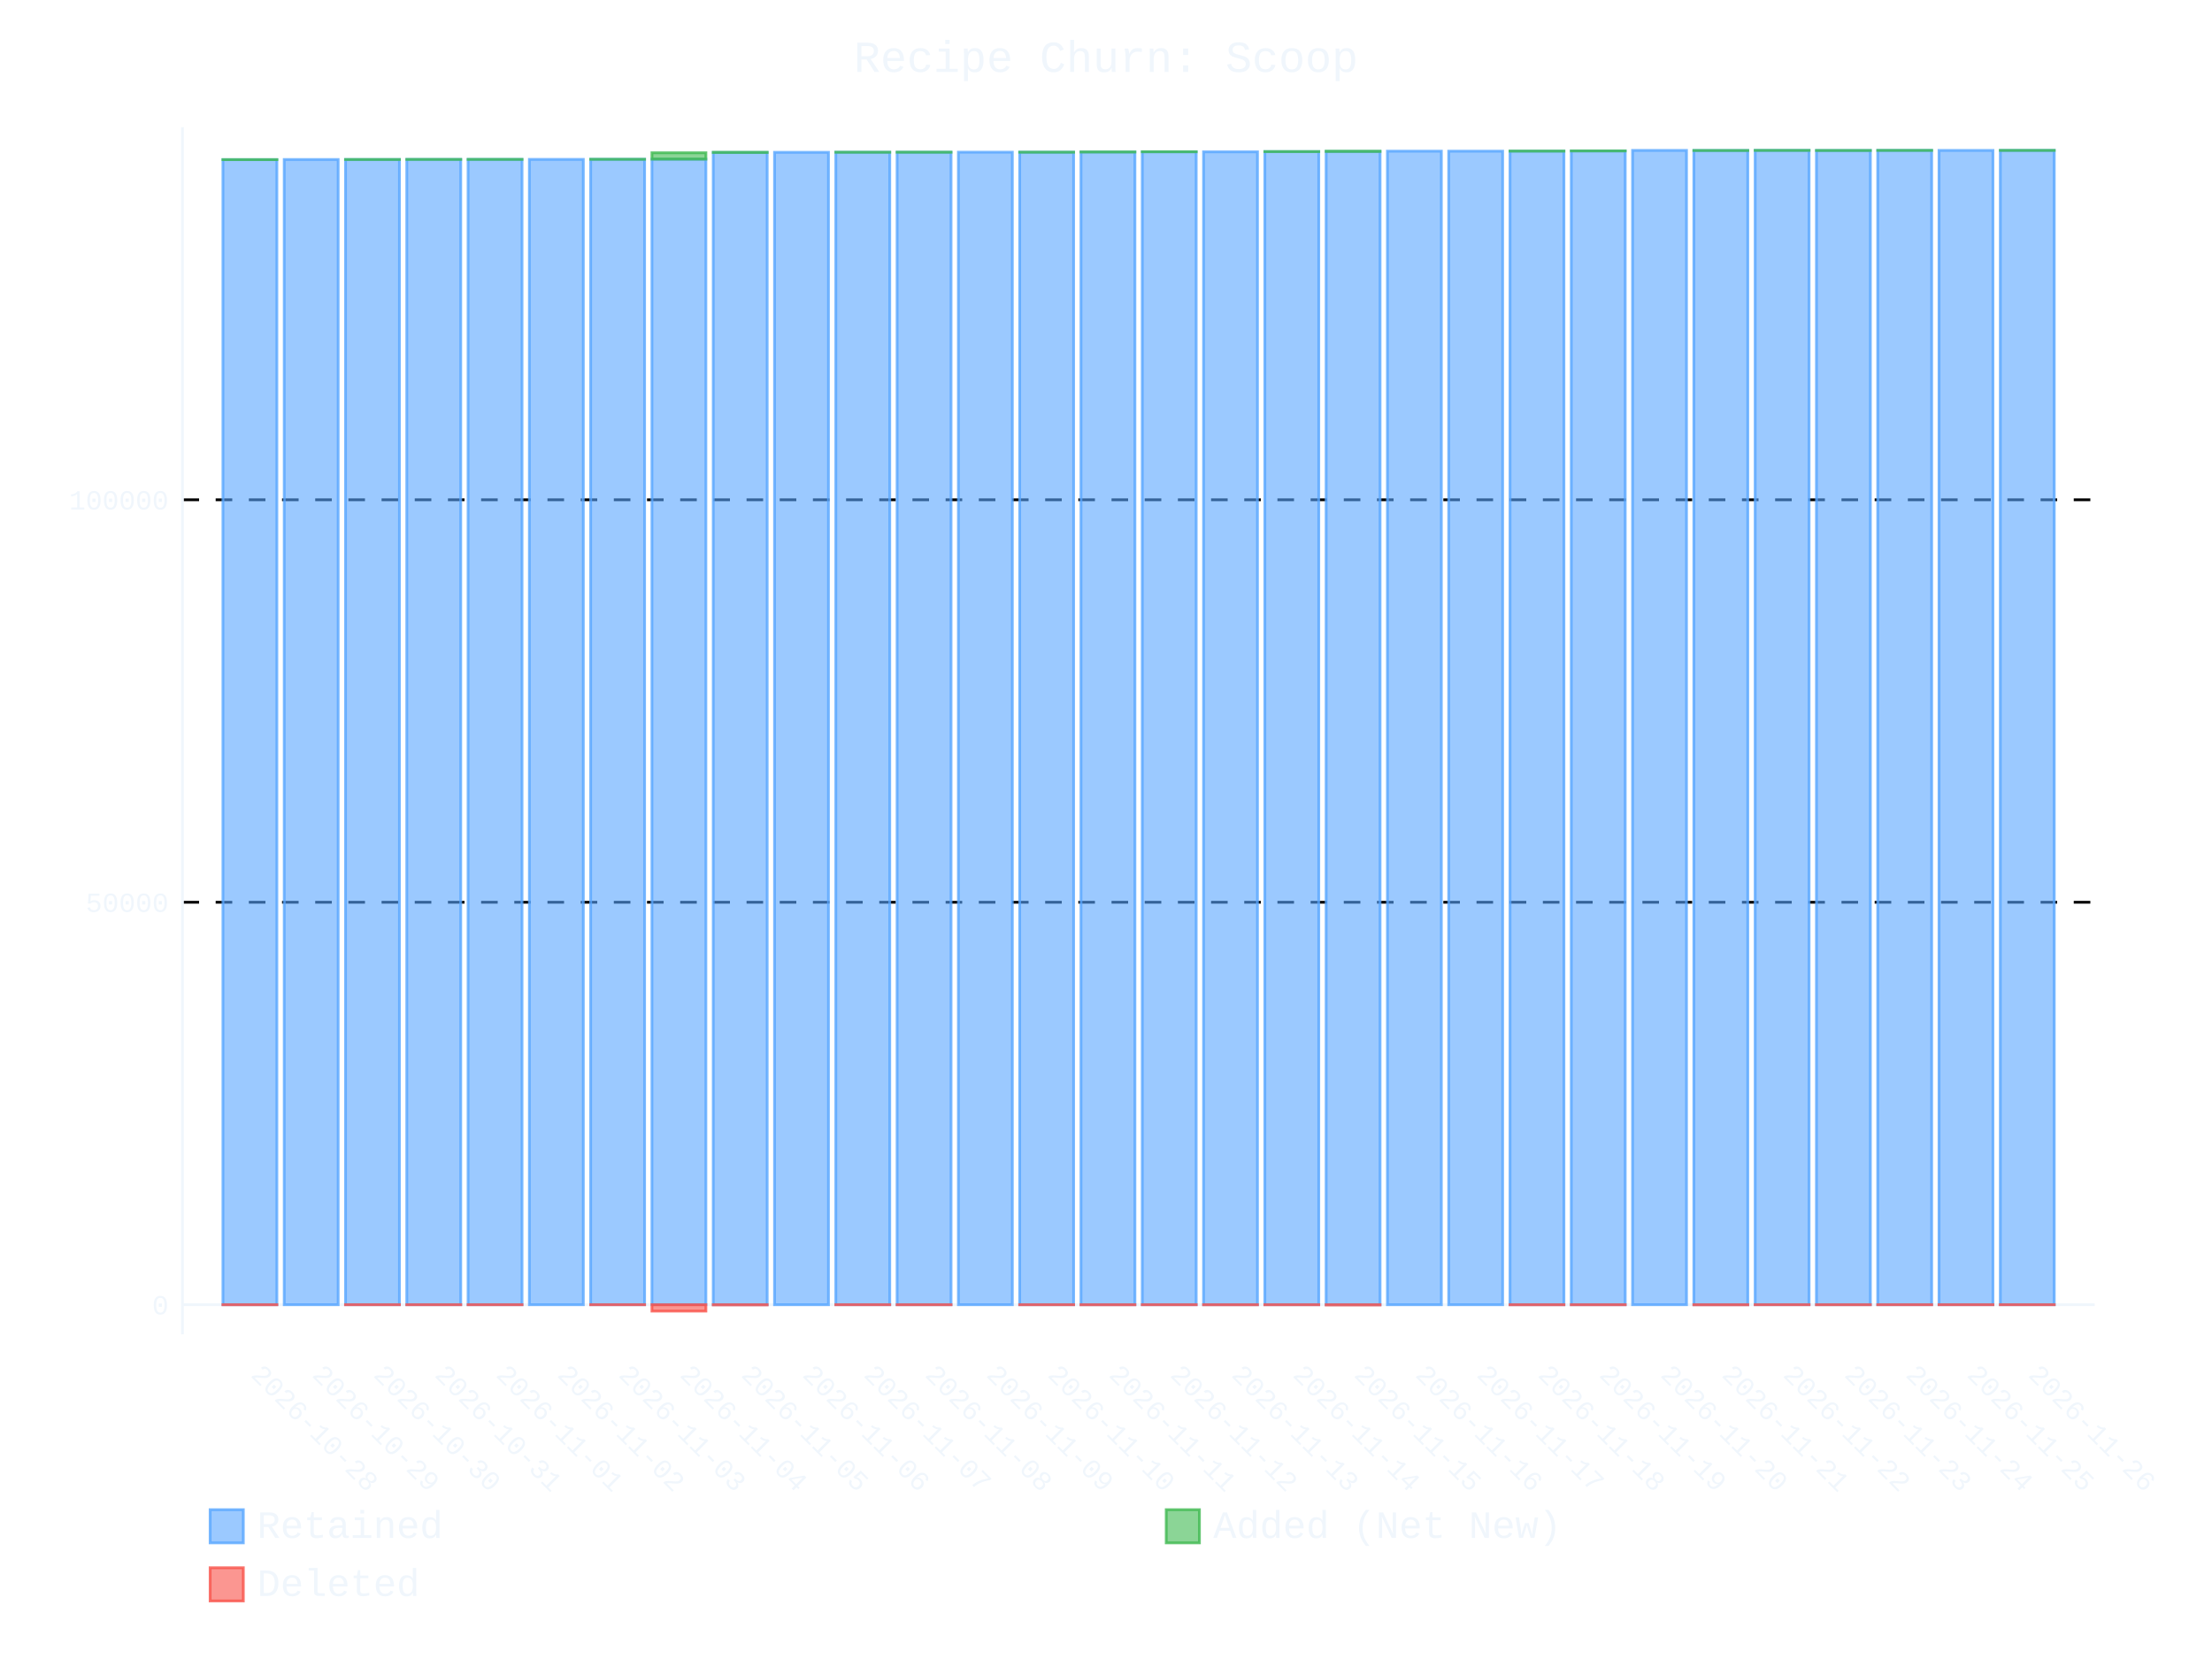
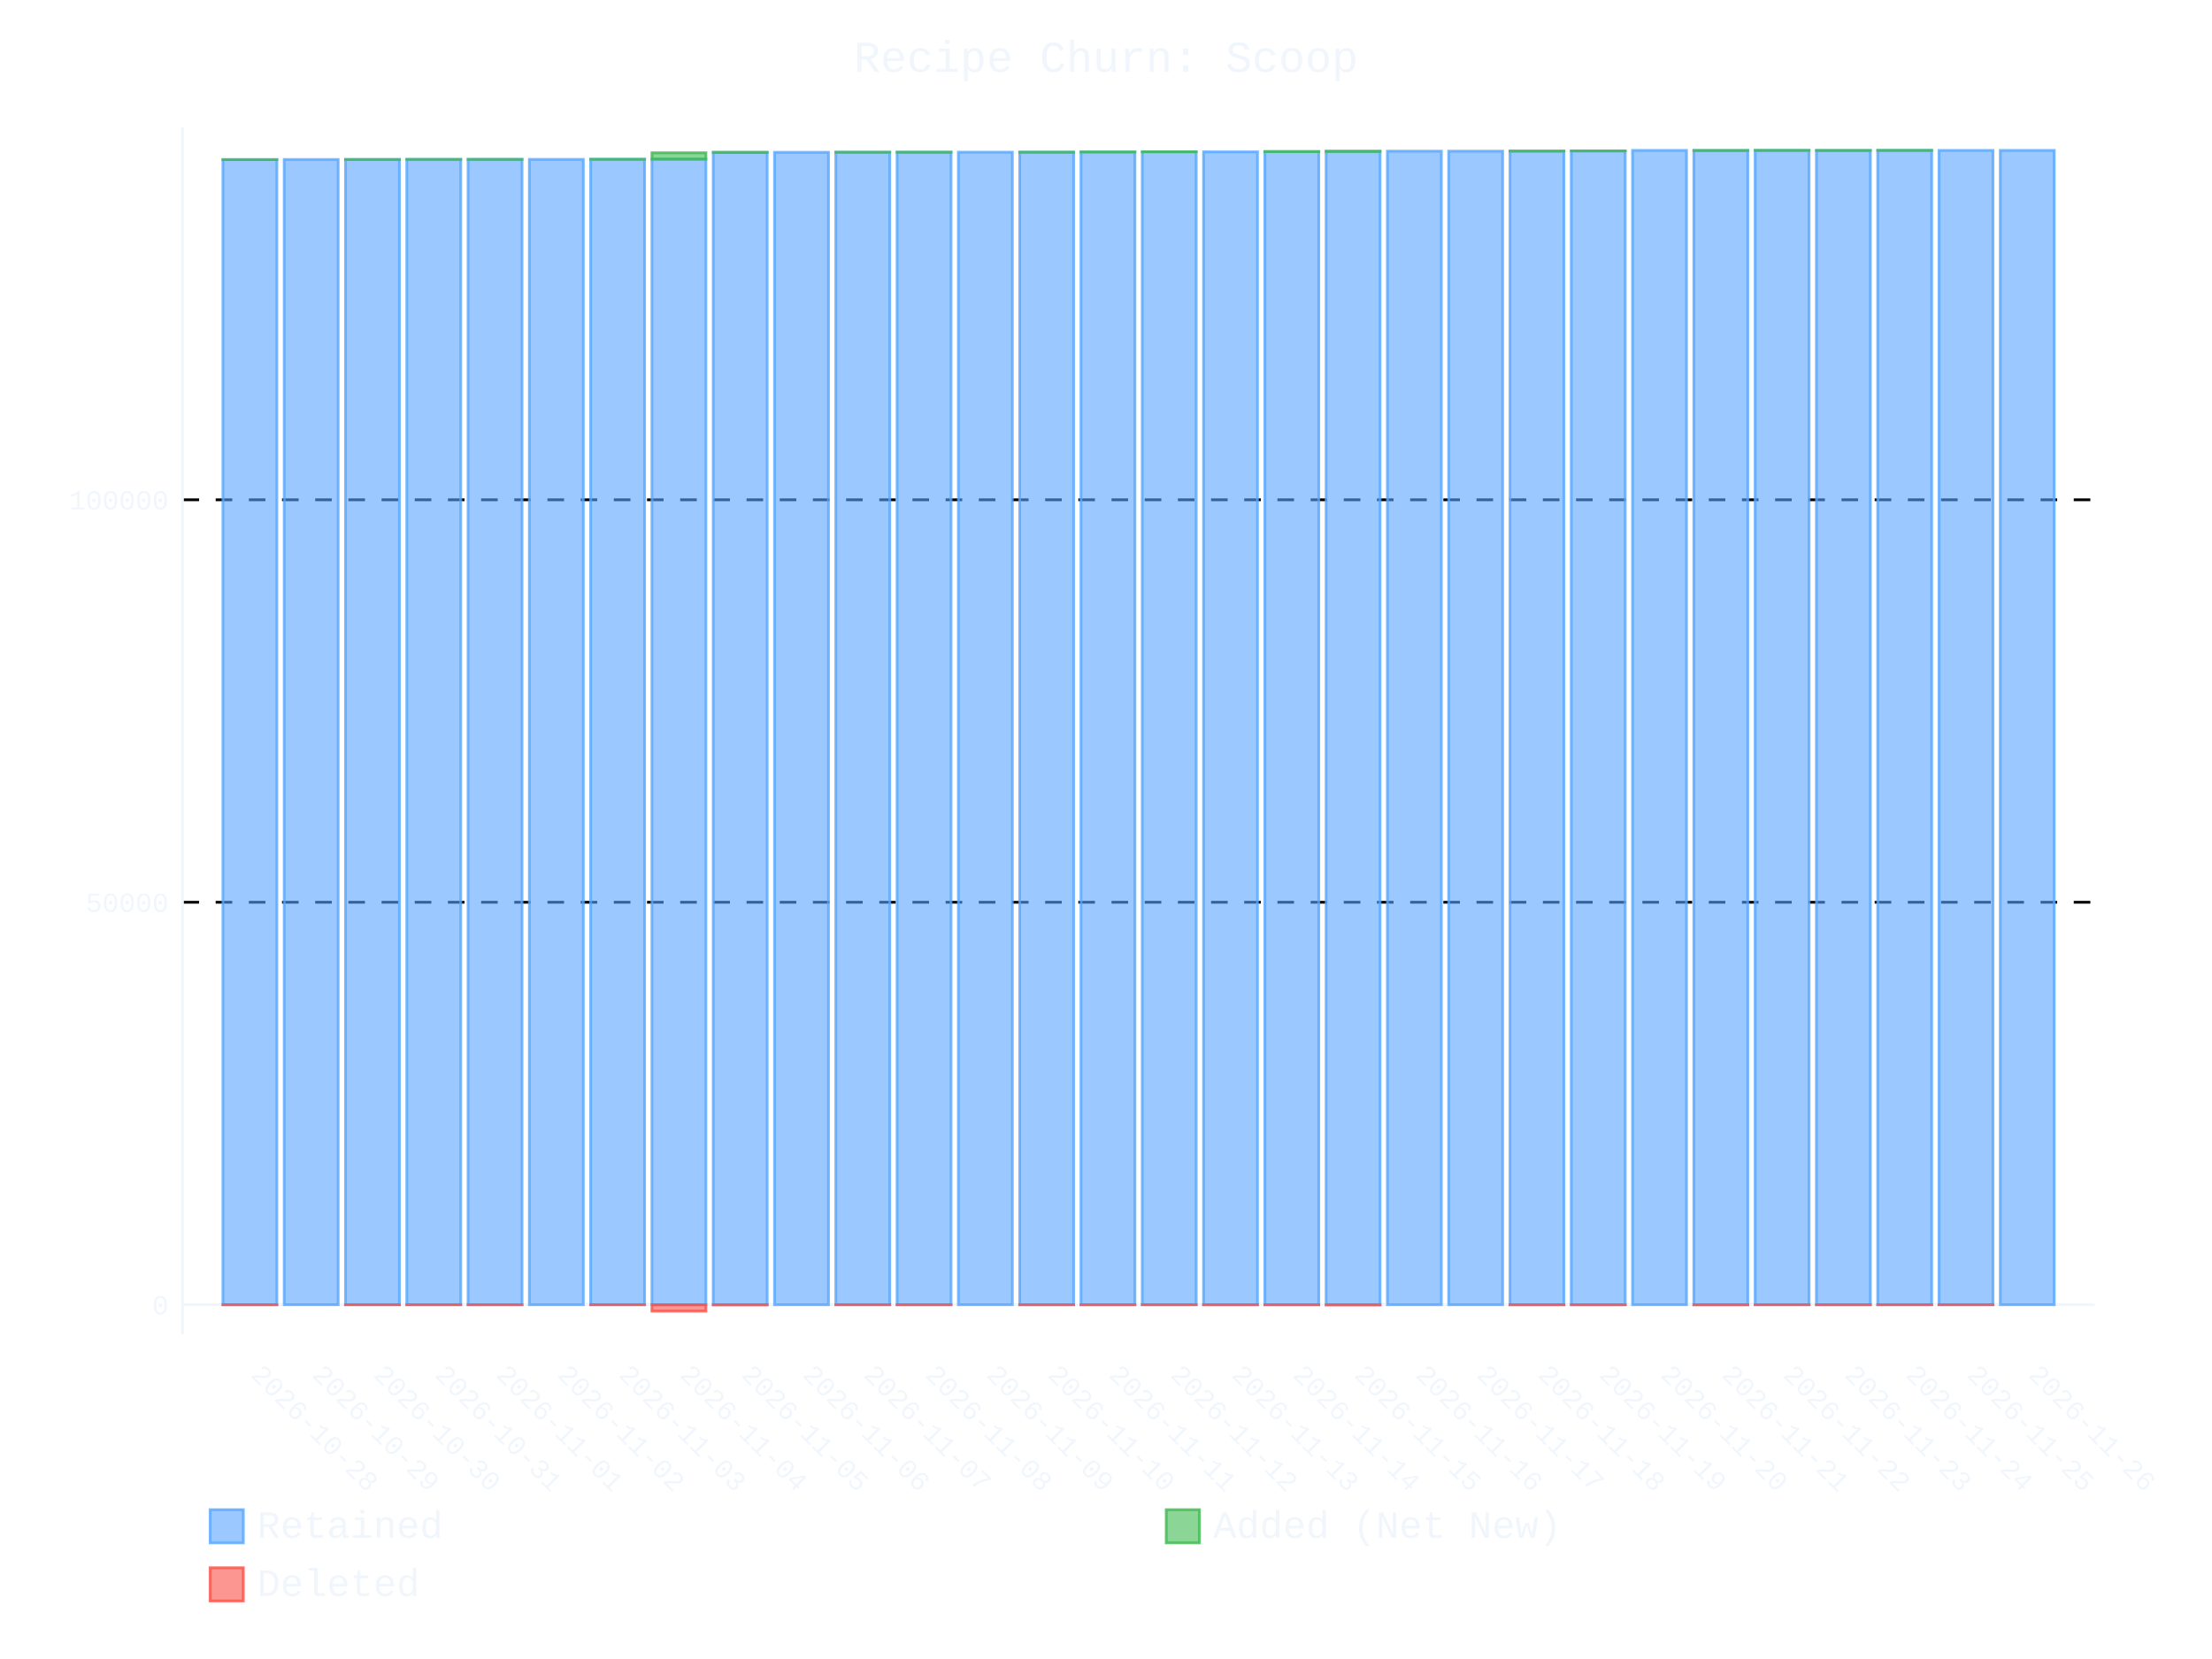
- <svg xmlns="http://www.w3.org/2000/svg" id="chart-d152419e-fdff-47a1-b23f-81074b42a253" class="pygal-chart" viewBox="0 0 800 600">
+ <svg xmlns="http://www.w3.org/2000/svg" id="chart-b189051b-2c2b-4aaf-b1a5-f74b1d234449" class="pygal-chart" viewBox="0 0 800 600">
  <defs>
-     <style type="text/css">#chart-d152419e-fdff-47a1-b23f-81074b42a253{-webkit-user-select:none;-webkit-font-smoothing:antialiased;font-family:Consolas,"Liberation Mono",Menlo,Courier,monospace}#chart-d152419e-fdff-47a1-b23f-81074b42a253 .title{font-family:Consolas,"Liberation Mono",Menlo,Courier,monospace;font-size:16px}#chart-d152419e-fdff-47a1-b23f-81074b42a253 .legends .legend text{font-family:Consolas,"Liberation Mono",Menlo,Courier,monospace;font-size:14px}#chart-d152419e-fdff-47a1-b23f-81074b42a253 .axis text{font-family:Consolas,"Liberation Mono",Menlo,Courier,monospace;font-size:10px}#chart-d152419e-fdff-47a1-b23f-81074b42a253 .axis text.major{font-family:Consolas,"Liberation Mono",Menlo,Courier,monospace;font-size:10px}#chart-d152419e-fdff-47a1-b23f-81074b42a253 .text-overlay text.value{font-family:Consolas,"Liberation Mono",Menlo,Courier,monospace;font-size:16px}#chart-d152419e-fdff-47a1-b23f-81074b42a253 .text-overlay text.label{font-family:Consolas,"Liberation Mono",Menlo,Courier,monospace;font-size:10px}#chart-d152419e-fdff-47a1-b23f-81074b42a253 .tooltip{font-family:Consolas,"Liberation Mono",Menlo,Courier,monospace;font-size:14px}#chart-d152419e-fdff-47a1-b23f-81074b42a253 text.no_data{font-family:Consolas,"Liberation Mono",Menlo,Courier,monospace;font-size:64px}
- #chart-d152419e-fdff-47a1-b23f-81074b42a253{background-color:transparent}#chart-d152419e-fdff-47a1-b23f-81074b42a253 path,#chart-d152419e-fdff-47a1-b23f-81074b42a253 line,#chart-d152419e-fdff-47a1-b23f-81074b42a253 rect,#chart-d152419e-fdff-47a1-b23f-81074b42a253 circle{-webkit-transition:400ms ease-in;-moz-transition:400ms ease-in;transition:400ms ease-in}#chart-d152419e-fdff-47a1-b23f-81074b42a253 .graph &gt; .background{fill:transparent}#chart-d152419e-fdff-47a1-b23f-81074b42a253 .plot &gt; .background{fill:transparent}#chart-d152419e-fdff-47a1-b23f-81074b42a253 .graph{fill:#f0f6fc}#chart-d152419e-fdff-47a1-b23f-81074b42a253 text.no_data{fill:#f0f6fc}#chart-d152419e-fdff-47a1-b23f-81074b42a253 .title{fill:#f0f6fc}#chart-d152419e-fdff-47a1-b23f-81074b42a253 .legends .legend text{fill:#f0f6fc}#chart-d152419e-fdff-47a1-b23f-81074b42a253 .legends .legend:hover text{fill:#f0f6fc}#chart-d152419e-fdff-47a1-b23f-81074b42a253 .axis .line{stroke:#f0f6fc}#chart-d152419e-fdff-47a1-b23f-81074b42a253 .axis .guide.line{stroke:#9198a1}#chart-d152419e-fdff-47a1-b23f-81074b42a253 .axis .major.line{stroke:#f0f6fc}#chart-d152419e-fdff-47a1-b23f-81074b42a253 .axis text.major{fill:#f0f6fc}#chart-d152419e-fdff-47a1-b23f-81074b42a253 .axis.y .guides:hover .guide.line,#chart-d152419e-fdff-47a1-b23f-81074b42a253 .line-graph .axis.x .guides:hover .guide.line,#chart-d152419e-fdff-47a1-b23f-81074b42a253 .stackedline-graph .axis.x .guides:hover .guide.line,#chart-d152419e-fdff-47a1-b23f-81074b42a253 .xy-graph .axis.x .guides:hover .guide.line{stroke:#f0f6fc}#chart-d152419e-fdff-47a1-b23f-81074b42a253 .axis .guides:hover text{fill:#f0f6fc}#chart-d152419e-fdff-47a1-b23f-81074b42a253 .reactive{fill-opacity:.6;stroke-opacity:.8;stroke-width:1}#chart-d152419e-fdff-47a1-b23f-81074b42a253 .ci{stroke:#f0f6fc}#chart-d152419e-fdff-47a1-b23f-81074b42a253 .reactive.active,#chart-d152419e-fdff-47a1-b23f-81074b42a253 .active .reactive{fill-opacity:.9;stroke-opacity:.9;stroke-width:4}#chart-d152419e-fdff-47a1-b23f-81074b42a253 .ci .reactive.active{stroke-width:1.5}#chart-d152419e-fdff-47a1-b23f-81074b42a253 .series text{fill:#f0f6fc}#chart-d152419e-fdff-47a1-b23f-81074b42a253 .tooltip rect{fill:transparent;stroke:#f0f6fc;-webkit-transition:opacity 400ms ease-in;-moz-transition:opacity 400ms ease-in;transition:opacity 400ms ease-in}#chart-d152419e-fdff-47a1-b23f-81074b42a253 .tooltip .label{fill:#f0f6fc}#chart-d152419e-fdff-47a1-b23f-81074b42a253 .tooltip .label{fill:#f0f6fc}#chart-d152419e-fdff-47a1-b23f-81074b42a253 .tooltip .legend{font-size:.8em;fill:#9198a1}#chart-d152419e-fdff-47a1-b23f-81074b42a253 .tooltip .x_label{font-size:.6em;fill:#f0f6fc}#chart-d152419e-fdff-47a1-b23f-81074b42a253 .tooltip .xlink{font-size:.5em;text-decoration:underline}#chart-d152419e-fdff-47a1-b23f-81074b42a253 .tooltip .value{font-size:1.5em}#chart-d152419e-fdff-47a1-b23f-81074b42a253 .bound{font-size:.5em}#chart-d152419e-fdff-47a1-b23f-81074b42a253 .max-value{font-size:.75em;fill:#9198a1}#chart-d152419e-fdff-47a1-b23f-81074b42a253 .map-element{fill:transparent;stroke:#9198a1 !important}#chart-d152419e-fdff-47a1-b23f-81074b42a253 .map-element .reactive{fill-opacity:inherit;stroke-opacity:inherit}#chart-d152419e-fdff-47a1-b23f-81074b42a253 .color-0,#chart-d152419e-fdff-47a1-b23f-81074b42a253 .color-0 a:visited{stroke:#58a6ff;fill:#58a6ff}#chart-d152419e-fdff-47a1-b23f-81074b42a253 .color-1,#chart-d152419e-fdff-47a1-b23f-81074b42a253 .color-1 a:visited{stroke:#3fb950;fill:#3fb950}#chart-d152419e-fdff-47a1-b23f-81074b42a253 .color-2,#chart-d152419e-fdff-47a1-b23f-81074b42a253 .color-2 a:visited{stroke:#f85149;fill:#f85149}#chart-d152419e-fdff-47a1-b23f-81074b42a253 .text-overlay .color-0 text{fill:black}#chart-d152419e-fdff-47a1-b23f-81074b42a253 .text-overlay .color-1 text{fill:black}#chart-d152419e-fdff-47a1-b23f-81074b42a253 .text-overlay .color-2 text{fill:black}
- #chart-d152419e-fdff-47a1-b23f-81074b42a253 text.no_data{text-anchor:middle}#chart-d152419e-fdff-47a1-b23f-81074b42a253 .guide.line{fill:none}#chart-d152419e-fdff-47a1-b23f-81074b42a253 .centered{text-anchor:middle}#chart-d152419e-fdff-47a1-b23f-81074b42a253 .title{text-anchor:middle}#chart-d152419e-fdff-47a1-b23f-81074b42a253 .legends .legend text{fill-opacity:1}#chart-d152419e-fdff-47a1-b23f-81074b42a253 .axis.x text{text-anchor:middle}#chart-d152419e-fdff-47a1-b23f-81074b42a253 .axis.x:not(.web) text[transform]{text-anchor:start}#chart-d152419e-fdff-47a1-b23f-81074b42a253 .axis.x:not(.web) text[transform].backwards{text-anchor:end}#chart-d152419e-fdff-47a1-b23f-81074b42a253 .axis.y text{text-anchor:end}#chart-d152419e-fdff-47a1-b23f-81074b42a253 .axis.y text[transform].backwards{text-anchor:start}#chart-d152419e-fdff-47a1-b23f-81074b42a253 .axis.y2 text{text-anchor:start}#chart-d152419e-fdff-47a1-b23f-81074b42a253 .axis.y2 text[transform].backwards{text-anchor:end}#chart-d152419e-fdff-47a1-b23f-81074b42a253 .axis .guide.line{stroke-dasharray:4,4;stroke:black}#chart-d152419e-fdff-47a1-b23f-81074b42a253 .axis .major.guide.line{stroke-dasharray:6,6;stroke:black}#chart-d152419e-fdff-47a1-b23f-81074b42a253 .horizontal .axis.y .guide.line,#chart-d152419e-fdff-47a1-b23f-81074b42a253 .horizontal .axis.y2 .guide.line,#chart-d152419e-fdff-47a1-b23f-81074b42a253 .vertical .axis.x .guide.line{opacity:0}#chart-d152419e-fdff-47a1-b23f-81074b42a253 .horizontal .axis.always_show .guide.line,#chart-d152419e-fdff-47a1-b23f-81074b42a253 .vertical .axis.always_show .guide.line{opacity:1 !important}#chart-d152419e-fdff-47a1-b23f-81074b42a253 .axis.y .guides:hover .guide.line,#chart-d152419e-fdff-47a1-b23f-81074b42a253 .axis.y2 .guides:hover .guide.line,#chart-d152419e-fdff-47a1-b23f-81074b42a253 .axis.x .guides:hover .guide.line{opacity:1}#chart-d152419e-fdff-47a1-b23f-81074b42a253 .axis .guides:hover text{opacity:1}#chart-d152419e-fdff-47a1-b23f-81074b42a253 .nofill{fill:none}#chart-d152419e-fdff-47a1-b23f-81074b42a253 .subtle-fill{fill-opacity:.2}#chart-d152419e-fdff-47a1-b23f-81074b42a253 .dot{stroke-width:1px;fill-opacity:1;stroke-opacity:1}#chart-d152419e-fdff-47a1-b23f-81074b42a253 .dot.active{stroke-width:5px}#chart-d152419e-fdff-47a1-b23f-81074b42a253 .dot.negative{fill:transparent}#chart-d152419e-fdff-47a1-b23f-81074b42a253 text,#chart-d152419e-fdff-47a1-b23f-81074b42a253 tspan{stroke:none !important}#chart-d152419e-fdff-47a1-b23f-81074b42a253 .series text.active{opacity:1}#chart-d152419e-fdff-47a1-b23f-81074b42a253 .tooltip rect{fill-opacity:.95;stroke-width:.5}#chart-d152419e-fdff-47a1-b23f-81074b42a253 .tooltip text{fill-opacity:1}#chart-d152419e-fdff-47a1-b23f-81074b42a253 .showable{visibility:hidden}#chart-d152419e-fdff-47a1-b23f-81074b42a253 .showable.shown{visibility:visible}#chart-d152419e-fdff-47a1-b23f-81074b42a253 .gauge-background{fill:rgba(229,229,229,1);stroke:none}#chart-d152419e-fdff-47a1-b23f-81074b42a253 .bg-lines{stroke:transparent;stroke-width:2px}</style>
+     <style type="text/css">#chart-b189051b-2c2b-4aaf-b1a5-f74b1d234449{-webkit-user-select:none;-webkit-font-smoothing:antialiased;font-family:Consolas,"Liberation Mono",Menlo,Courier,monospace}#chart-b189051b-2c2b-4aaf-b1a5-f74b1d234449 .title{font-family:Consolas,"Liberation Mono",Menlo,Courier,monospace;font-size:16px}#chart-b189051b-2c2b-4aaf-b1a5-f74b1d234449 .legends .legend text{font-family:Consolas,"Liberation Mono",Menlo,Courier,monospace;font-size:14px}#chart-b189051b-2c2b-4aaf-b1a5-f74b1d234449 .axis text{font-family:Consolas,"Liberation Mono",Menlo,Courier,monospace;font-size:10px}#chart-b189051b-2c2b-4aaf-b1a5-f74b1d234449 .axis text.major{font-family:Consolas,"Liberation Mono",Menlo,Courier,monospace;font-size:10px}#chart-b189051b-2c2b-4aaf-b1a5-f74b1d234449 .text-overlay text.value{font-family:Consolas,"Liberation Mono",Menlo,Courier,monospace;font-size:16px}#chart-b189051b-2c2b-4aaf-b1a5-f74b1d234449 .text-overlay text.label{font-family:Consolas,"Liberation Mono",Menlo,Courier,monospace;font-size:10px}#chart-b189051b-2c2b-4aaf-b1a5-f74b1d234449 .tooltip{font-family:Consolas,"Liberation Mono",Menlo,Courier,monospace;font-size:14px}#chart-b189051b-2c2b-4aaf-b1a5-f74b1d234449 text.no_data{font-family:Consolas,"Liberation Mono",Menlo,Courier,monospace;font-size:64px}
+ #chart-b189051b-2c2b-4aaf-b1a5-f74b1d234449{background-color:transparent}#chart-b189051b-2c2b-4aaf-b1a5-f74b1d234449 path,#chart-b189051b-2c2b-4aaf-b1a5-f74b1d234449 line,#chart-b189051b-2c2b-4aaf-b1a5-f74b1d234449 rect,#chart-b189051b-2c2b-4aaf-b1a5-f74b1d234449 circle{-webkit-transition:400ms ease-in;-moz-transition:400ms ease-in;transition:400ms ease-in}#chart-b189051b-2c2b-4aaf-b1a5-f74b1d234449 .graph &gt; .background{fill:transparent}#chart-b189051b-2c2b-4aaf-b1a5-f74b1d234449 .plot &gt; .background{fill:transparent}#chart-b189051b-2c2b-4aaf-b1a5-f74b1d234449 .graph{fill:#f0f6fc}#chart-b189051b-2c2b-4aaf-b1a5-f74b1d234449 text.no_data{fill:#f0f6fc}#chart-b189051b-2c2b-4aaf-b1a5-f74b1d234449 .title{fill:#f0f6fc}#chart-b189051b-2c2b-4aaf-b1a5-f74b1d234449 .legends .legend text{fill:#f0f6fc}#chart-b189051b-2c2b-4aaf-b1a5-f74b1d234449 .legends .legend:hover text{fill:#f0f6fc}#chart-b189051b-2c2b-4aaf-b1a5-f74b1d234449 .axis .line{stroke:#f0f6fc}#chart-b189051b-2c2b-4aaf-b1a5-f74b1d234449 .axis .guide.line{stroke:#9198a1}#chart-b189051b-2c2b-4aaf-b1a5-f74b1d234449 .axis .major.line{stroke:#f0f6fc}#chart-b189051b-2c2b-4aaf-b1a5-f74b1d234449 .axis text.major{fill:#f0f6fc}#chart-b189051b-2c2b-4aaf-b1a5-f74b1d234449 .axis.y .guides:hover .guide.line,#chart-b189051b-2c2b-4aaf-b1a5-f74b1d234449 .line-graph .axis.x .guides:hover .guide.line,#chart-b189051b-2c2b-4aaf-b1a5-f74b1d234449 .stackedline-graph .axis.x .guides:hover .guide.line,#chart-b189051b-2c2b-4aaf-b1a5-f74b1d234449 .xy-graph .axis.x .guides:hover .guide.line{stroke:#f0f6fc}#chart-b189051b-2c2b-4aaf-b1a5-f74b1d234449 .axis .guides:hover text{fill:#f0f6fc}#chart-b189051b-2c2b-4aaf-b1a5-f74b1d234449 .reactive{fill-opacity:.6;stroke-opacity:.8;stroke-width:1}#chart-b189051b-2c2b-4aaf-b1a5-f74b1d234449 .ci{stroke:#f0f6fc}#chart-b189051b-2c2b-4aaf-b1a5-f74b1d234449 .reactive.active,#chart-b189051b-2c2b-4aaf-b1a5-f74b1d234449 .active .reactive{fill-opacity:.9;stroke-opacity:.9;stroke-width:4}#chart-b189051b-2c2b-4aaf-b1a5-f74b1d234449 .ci .reactive.active{stroke-width:1.5}#chart-b189051b-2c2b-4aaf-b1a5-f74b1d234449 .series text{fill:#f0f6fc}#chart-b189051b-2c2b-4aaf-b1a5-f74b1d234449 .tooltip rect{fill:transparent;stroke:#f0f6fc;-webkit-transition:opacity 400ms ease-in;-moz-transition:opacity 400ms ease-in;transition:opacity 400ms ease-in}#chart-b189051b-2c2b-4aaf-b1a5-f74b1d234449 .tooltip .label{fill:#f0f6fc}#chart-b189051b-2c2b-4aaf-b1a5-f74b1d234449 .tooltip .label{fill:#f0f6fc}#chart-b189051b-2c2b-4aaf-b1a5-f74b1d234449 .tooltip .legend{font-size:.8em;fill:#9198a1}#chart-b189051b-2c2b-4aaf-b1a5-f74b1d234449 .tooltip .x_label{font-size:.6em;fill:#f0f6fc}#chart-b189051b-2c2b-4aaf-b1a5-f74b1d234449 .tooltip .xlink{font-size:.5em;text-decoration:underline}#chart-b189051b-2c2b-4aaf-b1a5-f74b1d234449 .tooltip .value{font-size:1.5em}#chart-b189051b-2c2b-4aaf-b1a5-f74b1d234449 .bound{font-size:.5em}#chart-b189051b-2c2b-4aaf-b1a5-f74b1d234449 .max-value{font-size:.75em;fill:#9198a1}#chart-b189051b-2c2b-4aaf-b1a5-f74b1d234449 .map-element{fill:transparent;stroke:#9198a1 !important}#chart-b189051b-2c2b-4aaf-b1a5-f74b1d234449 .map-element .reactive{fill-opacity:inherit;stroke-opacity:inherit}#chart-b189051b-2c2b-4aaf-b1a5-f74b1d234449 .color-0,#chart-b189051b-2c2b-4aaf-b1a5-f74b1d234449 .color-0 a:visited{stroke:#58a6ff;fill:#58a6ff}#chart-b189051b-2c2b-4aaf-b1a5-f74b1d234449 .color-1,#chart-b189051b-2c2b-4aaf-b1a5-f74b1d234449 .color-1 a:visited{stroke:#3fb950;fill:#3fb950}#chart-b189051b-2c2b-4aaf-b1a5-f74b1d234449 .color-2,#chart-b189051b-2c2b-4aaf-b1a5-f74b1d234449 .color-2 a:visited{stroke:#f85149;fill:#f85149}#chart-b189051b-2c2b-4aaf-b1a5-f74b1d234449 .text-overlay .color-0 text{fill:black}#chart-b189051b-2c2b-4aaf-b1a5-f74b1d234449 .text-overlay .color-1 text{fill:black}#chart-b189051b-2c2b-4aaf-b1a5-f74b1d234449 .text-overlay .color-2 text{fill:black}
+ #chart-b189051b-2c2b-4aaf-b1a5-f74b1d234449 text.no_data{text-anchor:middle}#chart-b189051b-2c2b-4aaf-b1a5-f74b1d234449 .guide.line{fill:none}#chart-b189051b-2c2b-4aaf-b1a5-f74b1d234449 .centered{text-anchor:middle}#chart-b189051b-2c2b-4aaf-b1a5-f74b1d234449 .title{text-anchor:middle}#chart-b189051b-2c2b-4aaf-b1a5-f74b1d234449 .legends .legend text{fill-opacity:1}#chart-b189051b-2c2b-4aaf-b1a5-f74b1d234449 .axis.x text{text-anchor:middle}#chart-b189051b-2c2b-4aaf-b1a5-f74b1d234449 .axis.x:not(.web) text[transform]{text-anchor:start}#chart-b189051b-2c2b-4aaf-b1a5-f74b1d234449 .axis.x:not(.web) text[transform].backwards{text-anchor:end}#chart-b189051b-2c2b-4aaf-b1a5-f74b1d234449 .axis.y text{text-anchor:end}#chart-b189051b-2c2b-4aaf-b1a5-f74b1d234449 .axis.y text[transform].backwards{text-anchor:start}#chart-b189051b-2c2b-4aaf-b1a5-f74b1d234449 .axis.y2 text{text-anchor:start}#chart-b189051b-2c2b-4aaf-b1a5-f74b1d234449 .axis.y2 text[transform].backwards{text-anchor:end}#chart-b189051b-2c2b-4aaf-b1a5-f74b1d234449 .axis .guide.line{stroke-dasharray:4,4;stroke:black}#chart-b189051b-2c2b-4aaf-b1a5-f74b1d234449 .axis .major.guide.line{stroke-dasharray:6,6;stroke:black}#chart-b189051b-2c2b-4aaf-b1a5-f74b1d234449 .horizontal .axis.y .guide.line,#chart-b189051b-2c2b-4aaf-b1a5-f74b1d234449 .horizontal .axis.y2 .guide.line,#chart-b189051b-2c2b-4aaf-b1a5-f74b1d234449 .vertical .axis.x .guide.line{opacity:0}#chart-b189051b-2c2b-4aaf-b1a5-f74b1d234449 .horizontal .axis.always_show .guide.line,#chart-b189051b-2c2b-4aaf-b1a5-f74b1d234449 .vertical .axis.always_show .guide.line{opacity:1 !important}#chart-b189051b-2c2b-4aaf-b1a5-f74b1d234449 .axis.y .guides:hover .guide.line,#chart-b189051b-2c2b-4aaf-b1a5-f74b1d234449 .axis.y2 .guides:hover .guide.line,#chart-b189051b-2c2b-4aaf-b1a5-f74b1d234449 .axis.x .guides:hover .guide.line{opacity:1}#chart-b189051b-2c2b-4aaf-b1a5-f74b1d234449 .axis .guides:hover text{opacity:1}#chart-b189051b-2c2b-4aaf-b1a5-f74b1d234449 .nofill{fill:none}#chart-b189051b-2c2b-4aaf-b1a5-f74b1d234449 .subtle-fill{fill-opacity:.2}#chart-b189051b-2c2b-4aaf-b1a5-f74b1d234449 .dot{stroke-width:1px;fill-opacity:1;stroke-opacity:1}#chart-b189051b-2c2b-4aaf-b1a5-f74b1d234449 .dot.active{stroke-width:5px}#chart-b189051b-2c2b-4aaf-b1a5-f74b1d234449 .dot.negative{fill:transparent}#chart-b189051b-2c2b-4aaf-b1a5-f74b1d234449 text,#chart-b189051b-2c2b-4aaf-b1a5-f74b1d234449 tspan{stroke:none !important}#chart-b189051b-2c2b-4aaf-b1a5-f74b1d234449 .series text.active{opacity:1}#chart-b189051b-2c2b-4aaf-b1a5-f74b1d234449 .tooltip rect{fill-opacity:.95;stroke-width:.5}#chart-b189051b-2c2b-4aaf-b1a5-f74b1d234449 .tooltip text{fill-opacity:1}#chart-b189051b-2c2b-4aaf-b1a5-f74b1d234449 .showable{visibility:hidden}#chart-b189051b-2c2b-4aaf-b1a5-f74b1d234449 .showable.shown{visibility:visible}#chart-b189051b-2c2b-4aaf-b1a5-f74b1d234449 .gauge-background{fill:rgba(229,229,229,1);stroke:none}#chart-b189051b-2c2b-4aaf-b1a5-f74b1d234449 .bg-lines{stroke:transparent;stroke-width:2px}</style>
  </defs>
  <g class="graph stackedbar-graph vertical">
    <rect x="0" y="0" width="800" height="600" class="background" />
    <g transform="translate(66, 46)" class="plot">
      <rect x="0" y="0" width="691.574" height="436.574" class="background" />
      <g class="axis y always_show">
        <g class="guides">
          <path d="M0 425.867 h691.574" class="axis major line" />
          <text x="-5" y="429.367" class="major">0</text>
        </g>
        <g class="guides">
          <path d="M0 280.312 h691.574" class="major guide line" />
          <text x="-5" y="283.812" class="major">50000</text>
        </g>
        <g class="guides">
          <path d="M0 134.757 h691.574" class="major guide line" />
          <text x="-5" y="138.257" class="major">100000</text>
        </g>
      </g>
      <g class="axis x">
        <path d="M0 0 v436.574" class="line" />
        <g class="guides">
          <path d="M24.382 0 v436.574" class="guide line" />
          <text x="24.382" y="451.574" class="" transform="rotate(45 24.3824 451.5736)">2026-10-28</text>
        </g>
        <g class="guides">
          <path d="M46.548 0 v436.574" class="guide line" />
          <text x="46.548" y="451.574" class="" transform="rotate(45 46.54822 451.5736)">2026-10-29</text>
        </g>
        <g class="guides">
          <path d="M68.714 0 v436.574" class="guide line" />
          <text x="68.714" y="451.574" class="" transform="rotate(45 68.71404 451.5736)">2026-10-30</text>
        </g>
        <g class="guides">
          <path d="M90.88 0 v436.574" class="guide line" />
          <text x="90.88" y="451.574" class="" transform="rotate(45 90.87986 451.5736)">2026-10-31</text>
        </g>
        <g class="guides">
          <path d="M113.046 0 v436.574" class="guide line" />
          <text x="113.046" y="451.574" class="" transform="rotate(45 113.0457 451.5736)">2026-11-01</text>
        </g>
        <g class="guides">
          <path d="M135.212 0 v436.574" class="guide line" />
          <text x="135.212" y="451.574" class="" transform="rotate(45 135.2115 451.5736)">2026-11-02</text>
        </g>
        <g class="guides">
          <path d="M157.377 0 v436.574" class="guide line" />
          <text x="157.377" y="451.574" class="" transform="rotate(45 157.3773 451.5736)">2026-11-03</text>
        </g>
        <g class="guides">
          <path d="M179.543 0 v436.574" class="guide line" />
          <text x="179.543" y="451.574" class="" transform="rotate(45 179.5431 451.5736)">2026-11-04</text>
        </g>
        <g class="guides">
          <path d="M201.709 0 v436.574" class="guide line" />
          <text x="201.709" y="451.574" class="" transform="rotate(45 201.709 451.5736)">2026-11-05</text>
        </g>
        <g class="guides">
          <path d="M223.875 0 v436.574" class="guide line" />
          <text x="223.875" y="451.574" class="" transform="rotate(45 223.8748 451.5736)">2026-11-06</text>
        </g>
        <g class="guides">
          <path d="M246.041 0 v436.574" class="guide line" />
          <text x="246.041" y="451.574" class="" transform="rotate(45 246.0406 451.5736)">2026-11-07</text>
        </g>
        <g class="guides">
          <path d="M268.206 0 v436.574" class="guide line" />
          <text x="268.206" y="451.574" class="" transform="rotate(45 268.2064 451.5736)">2026-11-08</text>
        </g>
        <g class="guides">
          <path d="M290.372 0 v436.574" class="guide line" />
          <text x="290.372" y="451.574" class="" transform="rotate(45 290.3722 451.5736)">2026-11-09</text>
        </g>
        <g class="guides">
          <path d="M312.538 0 v436.574" class="guide line" />
          <text x="312.538" y="451.574" class="" transform="rotate(45 312.5381 451.5736)">2026-11-10</text>
        </g>
        <g class="guides">
          <path d="M334.704 0 v436.574" class="guide line" />
          <text x="334.704" y="451.574" class="" transform="rotate(45 334.7039 451.5736)">2026-11-11</text>
        </g>
        <g class="guides">
          <path d="M356.87 0 v436.574" class="guide line" />
          <text x="356.87" y="451.574" class="" transform="rotate(45 356.8697 451.5736)">2026-11-12</text>
        </g>
        <g class="guides">
          <path d="M379.036 0 v436.574" class="guide line" />
          <text x="379.036" y="451.574" class="" transform="rotate(45 379.0355 451.5736)">2026-11-13</text>
        </g>
        <g class="guides">
          <path d="M401.201 0 v436.574" class="guide line" />
          <text x="401.201" y="451.574" class="" transform="rotate(45 401.2013 451.5736)">2026-11-14</text>
        </g>
        <g class="guides">
          <path d="M423.367 0 v436.574" class="guide line" />
          <text x="423.367" y="451.574" class="" transform="rotate(45 423.3672 451.5736)">2026-11-15</text>
        </g>
        <g class="guides">
          <path d="M445.533 0 v436.574" class="guide line" />
          <text x="445.533" y="451.574" class="" transform="rotate(45 445.533 451.5736)">2026-11-16</text>
        </g>
        <g class="guides">
          <path d="M467.699 0 v436.574" class="guide line" />
          <text x="467.699" y="451.574" class="" transform="rotate(45 467.6988 451.5736)">2026-11-17</text>
        </g>
        <g class="guides">
          <path d="M489.865 0 v436.574" class="guide line" />
          <text x="489.865" y="451.574" class="" transform="rotate(45 489.8646 451.5736)">2026-11-18</text>
        </g>
        <g class="guides">
          <path d="M512.03 0 v436.574" class="guide line" />
          <text x="512.03" y="451.574" class="" transform="rotate(45 512.0304 451.5736)">2026-11-19</text>
        </g>
        <g class="guides">
          <path d="M534.196 0 v436.574" class="guide line" />
          <text x="534.196" y="451.574" class="" transform="rotate(45 534.1963 451.5736)">2026-11-20</text>
        </g>
        <g class="guides">
          <path d="M556.362 0 v436.574" class="guide line" />
          <text x="556.362" y="451.574" class="" transform="rotate(45 556.3621 451.5736)">2026-11-21</text>
        </g>
        <g class="guides">
          <path d="M578.528 0 v436.574" class="guide line" />
          <text x="578.528" y="451.574" class="" transform="rotate(45 578.5279 451.5736)">2026-11-22</text>
        </g>
        <g class="guides">
          <path d="M600.694 0 v436.574" class="guide line" />
          <text x="600.694" y="451.574" class="" transform="rotate(45 600.6937 451.5736)">2026-11-23</text>
        </g>
        <g class="guides">
          <path d="M622.86 0 v436.574" class="guide line" />
          <text x="622.86" y="451.574" class="" transform="rotate(45 622.8596 451.5736)">2026-11-24</text>
        </g>
        <g class="guides">
          <path d="M645.025 0 v436.574" class="guide line" />
          <text x="645.025" y="451.574" class="" transform="rotate(45 645.0254 451.5736)">2026-11-25</text>
        </g>
        <g class="guides">
          <path d="M667.191 0 v436.574" class="guide line" />
          <text x="667.191" y="451.574" class="" transform="rotate(45 667.1912 451.5736)">2026-11-26</text>
        </g>
      </g>
      <g class="series serie-0 color-0">
        <g class="bars">
          <g class="bar">
            <rect x="14.629" y="11.74" rx="0" ry="0" width="19.506" height="414.126" class="rect reactive tooltip-trigger" />
          </g>
          <g class="bar">
            <rect x="36.795" y="11.691" rx="0" ry="0" width="19.506" height="414.176" class="rect reactive tooltip-trigger" />
          </g>
          <g class="bar">
            <rect x="58.961" y="11.691" rx="0" ry="0" width="19.506" height="414.176" class="rect reactive tooltip-trigger" />
          </g>
          <g class="bar">
            <rect x="81.127" y="11.662" rx="0" ry="0" width="19.506" height="414.205" class="rect reactive tooltip-trigger" />
          </g>
          <g class="bar">
            <rect x="103.293" y="11.653" rx="0" ry="0" width="19.506" height="414.213" class="rect reactive tooltip-trigger" />
          </g>
          <g class="bar">
            <rect x="125.459" y="11.647" rx="0" ry="0" width="19.506" height="414.219" class="rect reactive tooltip-trigger" />
          </g>
          <g class="bar">
            <rect x="147.624" y="11.618" rx="0" ry="0" width="19.506" height="414.248" class="rect reactive tooltip-trigger" />
          </g>
          <g class="bar">
            <rect x="169.79" y="11.569" rx="0" ry="0" width="19.506" height="414.298" class="rect reactive tooltip-trigger" />
          </g>
          <g class="bar">
            <rect x="191.956" y="9.147" rx="0" ry="0" width="19.506" height="416.72" class="rect reactive tooltip-trigger" />
          </g>
          <g class="bar">
            <rect x="214.122" y="9.091" rx="0" ry="0" width="19.506" height="416.775" class="rect reactive tooltip-trigger" />
          </g>
          <g class="bar">
            <rect x="236.288" y="9.065" rx="0" ry="0" width="19.506" height="416.801" class="rect reactive tooltip-trigger" />
          </g>
          <g class="bar">
            <rect x="258.453" y="9.056" rx="0" ry="0" width="19.506" height="416.81" class="rect reactive tooltip-trigger" />
          </g>
          <g class="bar">
            <rect x="280.619" y="9.045" rx="0" ry="0" width="19.506" height="416.822" class="rect reactive tooltip-trigger" />
          </g>
          <g class="bar">
            <rect x="302.785" y="9.048" rx="0" ry="0" width="19.506" height="416.819" class="rect reactive tooltip-trigger" />
          </g>
          <g class="bar">
            <rect x="324.951" y="8.981" rx="0" ry="0" width="19.506" height="416.886" class="rect reactive tooltip-trigger" />
          </g>
          <g class="bar">
            <rect x="347.117" y="8.899" rx="0" ry="0" width="19.506" height="416.967" class="rect reactive tooltip-trigger" />
          </g>
          <g class="bar">
            <rect x="369.283" y="8.92" rx="0" ry="0" width="19.506" height="416.947" class="rect reactive tooltip-trigger" />
          </g>
          <g class="bar">
            <rect x="391.448" y="8.838" rx="0" ry="0" width="19.506" height="417.028" class="rect reactive tooltip-trigger" />
          </g>
          <g class="bar">
            <rect x="413.614" y="8.78" rx="0" ry="0" width="19.506" height="417.087" class="rect reactive tooltip-trigger" />
          </g>
          <g class="bar">
            <rect x="435.78" y="8.672" rx="0" ry="0" width="19.506" height="417.194" class="rect reactive tooltip-trigger" />
          </g>
          <g class="bar">
            <rect x="457.946" y="8.672" rx="0" ry="0" width="19.506" height="417.194" class="rect reactive tooltip-trigger" />
          </g>
          <g class="bar">
            <rect x="480.112" y="8.663" rx="0" ry="0" width="19.506" height="417.203" class="rect reactive tooltip-trigger" />
          </g>
          <g class="bar">
            <rect x="502.277" y="8.591" rx="0" ry="0" width="19.506" height="417.276" class="rect reactive tooltip-trigger" />
          </g>
          <g class="bar">
            <rect x="524.443" y="8.396" rx="0" ry="0" width="19.506" height="417.471" class="rect reactive tooltip-trigger" />
          </g>
          <g class="bar">
            <rect x="546.609" y="8.433" rx="0" ry="0" width="19.506" height="417.433" class="rect reactive tooltip-trigger" />
          </g>
          <g class="bar">
            <rect x="568.775" y="8.399" rx="0" ry="0" width="19.506" height="417.468" class="rect reactive tooltip-trigger" />
          </g>
          <g class="bar">
            <rect x="590.941" y="8.431" rx="0" ry="0" width="19.506" height="417.436" class="rect reactive tooltip-trigger" />
          </g>
          <g class="bar">
            <rect x="613.107" y="8.399" rx="0" ry="0" width="19.506" height="417.468" class="rect reactive tooltip-trigger" />
          </g>
          <g class="bar">
            <rect x="635.272" y="8.399" rx="0" ry="0" width="19.506" height="417.468" class="rect reactive tooltip-trigger" />
          </g>
          <g class="bar">
-             <rect x="657.438" y="8.399" rx="0" ry="0" width="19.506" height="417.468" class="rect reactive tooltip-trigger" />
+             <rect x="657.438" y="8.396" rx="0" ry="0" width="19.506" height="417.471" class="rect reactive tooltip-trigger" />
          </g>
        </g>
      </g>
      <g class="series serie-1 color-1">
        <g class="bars">
          <g class="bar">
            <rect x="14.629" y="11.726" rx="0" ry="0" width="19.506" height="0.015" class="rect reactive tooltip-trigger" />
          </g>
          <g class="bar">
            <rect x="36.795" y="11.691" rx="0" ry="0" width="19.506" height="0.0" class="rect reactive tooltip-trigger" />
          </g>
          <g class="bar">
            <rect x="58.961" y="11.688" rx="0" ry="0" width="19.506" height="0.003" class="rect reactive tooltip-trigger" />
          </g>
          <g class="bar">
            <rect x="81.127" y="11.656" rx="0" ry="0" width="19.506" height="0.006" class="rect reactive tooltip-trigger" />
          </g>
          <g class="bar">
            <rect x="103.293" y="11.647" rx="0" ry="0" width="19.506" height="0.006" class="rect reactive tooltip-trigger" />
          </g>
          <g class="bar">
            <rect x="125.459" y="11.647" rx="0" ry="0" width="19.506" height="0.0" class="rect reactive tooltip-trigger" />
          </g>
          <g class="bar">
            <rect x="147.624" y="11.615" rx="0" ry="0" width="19.506" height="0.003" class="rect reactive tooltip-trigger" />
          </g>
          <g class="bar">
            <rect x="169.79" y="9.257" rx="0" ry="0" width="19.506" height="2.311" class="rect reactive tooltip-trigger" />
          </g>
          <g class="bar">
            <rect x="191.956" y="9.077" rx="0" ry="0" width="19.506" height="0.07" class="rect reactive tooltip-trigger" />
          </g>
          <g class="bar">
            <rect x="214.122" y="9.091" rx="0" ry="0" width="19.506" height="0.0" class="rect reactive tooltip-trigger" />
          </g>
          <g class="bar">
            <rect x="236.288" y="9.062" rx="0" ry="0" width="19.506" height="0.003" class="rect reactive tooltip-trigger" />
          </g>
          <g class="bar">
            <rect x="258.453" y="9.045" rx="0" ry="0" width="19.506" height="0.012" class="rect reactive tooltip-trigger" />
          </g>
          <g class="bar">
            <rect x="280.619" y="9.045" rx="0" ry="0" width="19.506" height="0.0" class="rect reactive tooltip-trigger" />
          </g>
          <g class="bar">
            <rect x="302.785" y="9.042" rx="0" ry="0" width="19.506" height="0.006" class="rect reactive tooltip-trigger" />
          </g>
          <g class="bar">
            <rect x="324.951" y="8.952" rx="0" ry="0" width="19.506" height="0.029" class="rect reactive tooltip-trigger" />
          </g>
          <g class="bar">
            <rect x="347.117" y="8.891" rx="0" ry="0" width="19.506" height="0.009" class="rect reactive tooltip-trigger" />
          </g>
          <g class="bar">
            <rect x="369.283" y="8.92" rx="0" ry="0" width="19.506" height="0.0" class="rect reactive tooltip-trigger" />
          </g>
          <g class="bar">
            <rect x="391.448" y="8.818" rx="0" ry="0" width="19.506" height="0.02" class="rect reactive tooltip-trigger" />
          </g>
          <g class="bar">
            <rect x="413.614" y="8.681" rx="0" ry="0" width="19.506" height="0.099" class="rect reactive tooltip-trigger" />
          </g>
          <g class="bar">
            <rect x="435.78" y="8.672" rx="0" ry="0" width="19.506" height="0.0" class="rect reactive tooltip-trigger" />
          </g>
          <g class="bar">
            <rect x="457.946" y="8.672" rx="0" ry="0" width="19.506" height="0.0" class="rect reactive tooltip-trigger" />
          </g>
          <g class="bar">
            <rect x="480.112" y="8.637" rx="0" ry="0" width="19.506" height="0.026" class="rect reactive tooltip-trigger" />
          </g>
          <g class="bar">
            <rect x="502.277" y="8.57" rx="0" ry="0" width="19.506" height="0.02" class="rect reactive tooltip-trigger" />
          </g>
          <g class="bar">
            <rect x="524.443" y="8.396" rx="0" ry="0" width="19.506" height="0.0" class="rect reactive tooltip-trigger" />
          </g>
          <g class="bar">
            <rect x="546.609" y="8.431" rx="0" ry="0" width="19.506" height="0.003" class="rect reactive tooltip-trigger" />
          </g>
          <g class="bar">
            <rect x="568.775" y="8.396" rx="0" ry="0" width="19.506" height="0.003" class="rect reactive tooltip-trigger" />
          </g>
          <g class="bar">
            <rect x="590.941" y="8.419" rx="0" ry="0" width="19.506" height="0.012" class="rect reactive tooltip-trigger" />
          </g>
          <g class="bar">
            <rect x="613.107" y="8.396" rx="0" ry="0" width="19.506" height="0.003" class="rect reactive tooltip-trigger" />
          </g>
          <g class="bar">
            <rect x="635.272" y="8.399" rx="0" ry="0" width="19.506" height="0.0" class="rect reactive tooltip-trigger" />
          </g>
          <g class="bar">
-             <rect x="657.438" y="8.396" rx="0" ry="0" width="19.506" height="0.003" class="rect reactive tooltip-trigger" />
+             <rect x="657.438" y="8.396" rx="0" ry="0" width="19.506" height="0.0" class="rect reactive tooltip-trigger" />
          </g>
        </g>
      </g>
      <g class="series serie-2 color-2">
        <g class="bars">
          <g class="bar">
            <rect x="14.629" y="425.867" rx="0" ry="0" width="19.506" height="0.015" class="rect reactive tooltip-trigger" />
          </g>
          <g class="bar">
            <rect x="36.795" y="11.691" rx="0" ry="0" width="19.506" height="0.0" class="rect reactive tooltip-trigger" />
          </g>
          <g class="bar">
            <rect x="58.961" y="425.867" rx="0" ry="0" width="19.506" height="0.003" class="rect reactive tooltip-trigger" />
          </g>
          <g class="bar">
            <rect x="81.127" y="425.867" rx="0" ry="0" width="19.506" height="0.006" class="rect reactive tooltip-trigger" />
          </g>
          <g class="bar">
            <rect x="103.293" y="425.867" rx="0" ry="0" width="19.506" height="0.006" class="rect reactive tooltip-trigger" />
          </g>
          <g class="bar">
            <rect x="125.459" y="11.647" rx="0" ry="0" width="19.506" height="0.0" class="rect reactive tooltip-trigger" />
          </g>
          <g class="bar">
            <rect x="147.624" y="425.867" rx="0" ry="0" width="19.506" height="0.003" class="rect reactive tooltip-trigger" />
          </g>
          <g class="bar">
            <rect x="169.79" y="425.867" rx="0" ry="0" width="19.506" height="2.311" class="rect reactive tooltip-trigger" />
          </g>
          <g class="bar">
            <rect x="191.956" y="425.867" rx="0" ry="0" width="19.506" height="0.073" class="rect reactive tooltip-trigger" />
          </g>
          <g class="bar">
            <rect x="214.122" y="9.091" rx="0" ry="0" width="19.506" height="0.0" class="rect reactive tooltip-trigger" />
          </g>
          <g class="bar">
            <rect x="236.288" y="425.867" rx="0" ry="0" width="19.506" height="0.003" class="rect reactive tooltip-trigger" />
          </g>
          <g class="bar">
            <rect x="258.453" y="425.867" rx="0" ry="0" width="19.506" height="0.012" class="rect reactive tooltip-trigger" />
          </g>
          <g class="bar">
            <rect x="280.619" y="9.045" rx="0" ry="0" width="19.506" height="0.0" class="rect reactive tooltip-trigger" />
          </g>
          <g class="bar">
            <rect x="302.785" y="425.867" rx="0" ry="0" width="19.506" height="0.009" class="rect reactive tooltip-trigger" />
          </g>
          <g class="bar">
            <rect x="324.951" y="425.867" rx="0" ry="0" width="19.506" height="0.029" class="rect reactive tooltip-trigger" />
          </g>
          <g class="bar">
            <rect x="347.117" y="425.867" rx="0" ry="0" width="19.506" height="0.009" class="rect reactive tooltip-trigger" />
          </g>
          <g class="bar">
            <rect x="369.283" y="425.867" rx="0" ry="0" width="19.506" height="0.029" class="rect reactive tooltip-trigger" />
          </g>
          <g class="bar">
            <rect x="391.448" y="425.867" rx="0" ry="0" width="19.506" height="0.02" class="rect reactive tooltip-trigger" />
          </g>
          <g class="bar">
            <rect x="413.614" y="425.867" rx="0" ry="0" width="19.506" height="0.099" class="rect reactive tooltip-trigger" />
          </g>
          <g class="bar">
            <rect x="435.78" y="8.672" rx="0" ry="0" width="19.506" height="0.0" class="rect reactive tooltip-trigger" />
          </g>
          <g class="bar">
            <rect x="457.946" y="8.672" rx="0" ry="0" width="19.506" height="0.0" class="rect reactive tooltip-trigger" />
          </g>
          <g class="bar">
            <rect x="480.112" y="425.867" rx="0" ry="0" width="19.506" height="0.026" class="rect reactive tooltip-trigger" />
          </g>
          <g class="bar">
            <rect x="502.277" y="425.867" rx="0" ry="0" width="19.506" height="0.02" class="rect reactive tooltip-trigger" />
          </g>
          <g class="bar">
            <rect x="524.443" y="8.396" rx="0" ry="0" width="19.506" height="0.0" class="rect reactive tooltip-trigger" />
          </g>
          <g class="bar">
            <rect x="546.609" y="425.867" rx="0" ry="0" width="19.506" height="0.044" class="rect reactive tooltip-trigger" />
          </g>
          <g class="bar">
            <rect x="568.775" y="425.867" rx="0" ry="0" width="19.506" height="0.003" class="rect reactive tooltip-trigger" />
          </g>
          <g class="bar">
            <rect x="590.941" y="425.867" rx="0" ry="0" width="19.506" height="0.012" class="rect reactive tooltip-trigger" />
          </g>
          <g class="bar">
            <rect x="613.107" y="425.867" rx="0" ry="0" width="19.506" height="0.003" class="rect reactive tooltip-trigger" />
          </g>
          <g class="bar">
            <rect x="635.272" y="425.867" rx="0" ry="0" width="19.506" height="0.003" class="rect reactive tooltip-trigger" />
          </g>
          <g class="bar">
-             <rect x="657.438" y="425.867" rx="0" ry="0" width="19.506" height="0.003" class="rect reactive tooltip-trigger" />
+             <rect x="657.438" y="8.396" rx="0" ry="0" width="19.506" height="0.0" class="rect reactive tooltip-trigger" />
          </g>
        </g>
      </g>
    </g>
    <g class="titles">
      <text x="400.0" y="26" class="title plot_title">Recipe Churn: Scoop</text>
    </g>
    <g transform="translate(66, 46)" class="plot overlay">
      <g class="series serie-0 color-0" />
      <g class="series serie-1 color-1" />
      <g class="series serie-2 color-2" />
    </g>
    <g transform="translate(66, 46)" class="plot text-overlay">
      <g class="series serie-0 color-0" />
      <g class="series serie-1 color-1" />
      <g class="series serie-2 color-2" />
    </g>
    <g transform="translate(66, 46)" class="plot tooltip-overlay">
      <g transform="translate(0 0)" style="opacity: 0" class="tooltip">
        <rect rx="0" ry="0" width="0" height="0" class="tooltip-box" />
        <g class="text" />
      </g>
    </g>
    <g transform="translate(76, 545)" class="legends">
      <g id="activate-serie-0" class="legend reactive activate-serie">
        <rect x="0.0" y="1.0" width="12" height="12" class="color-0 reactive" />
        <text x="17.0" y="11.2">Retained</text>
      </g>
      <g id="activate-serie-1" class="legend reactive activate-serie">
        <rect x="345.787" y="1.0" width="12" height="12" class="color-1 reactive" />
        <text x="362.787" y="11.2">Added (Net New)</text>
      </g>
      <g id="activate-serie-2" class="legend reactive activate-serie">
        <rect x="0.0" y="22.0" width="12" height="12" class="color-2 reactive" />
        <text x="17.0" y="32.2">Deleted</text>
      </g>
    </g>
  </g>
</svg>
